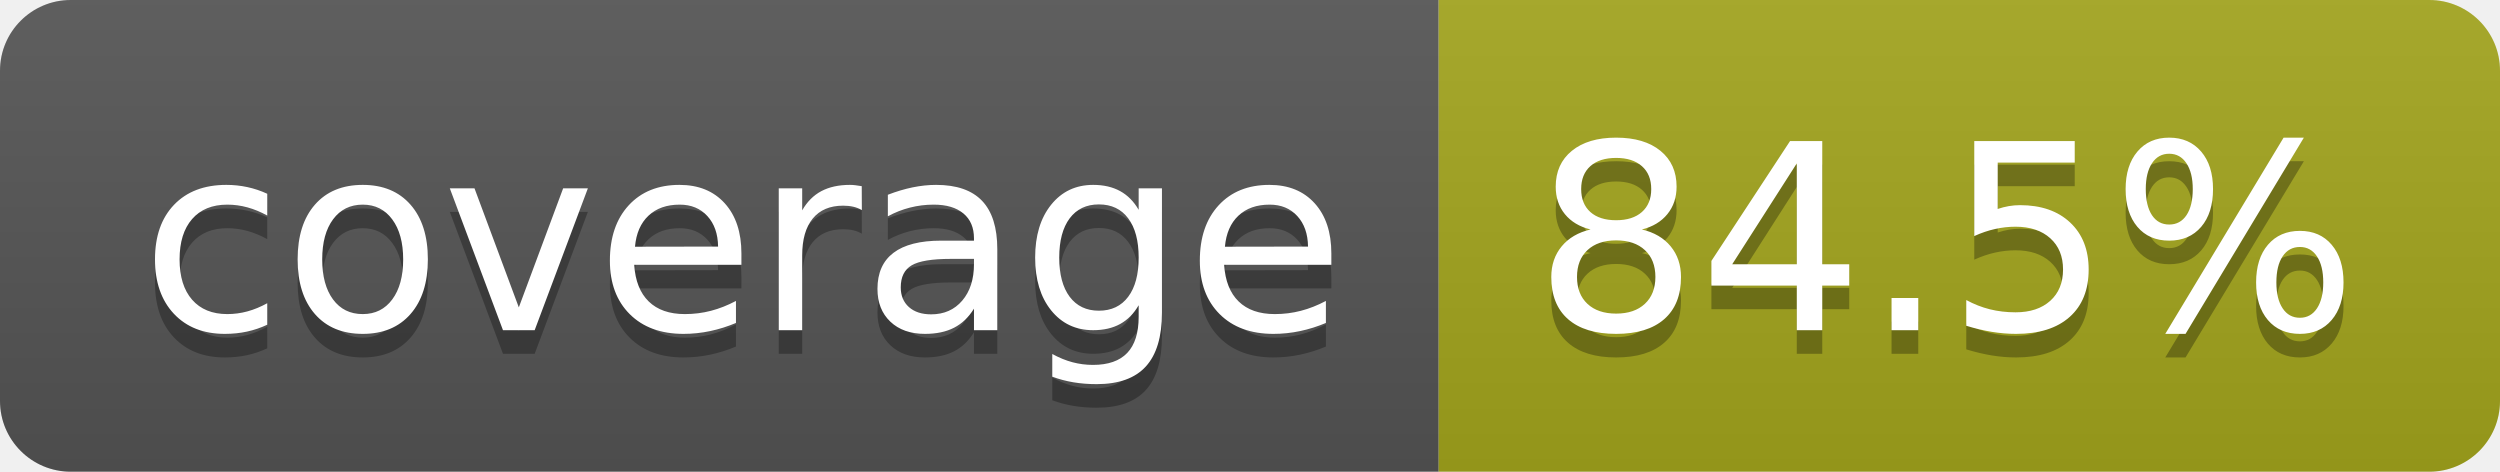
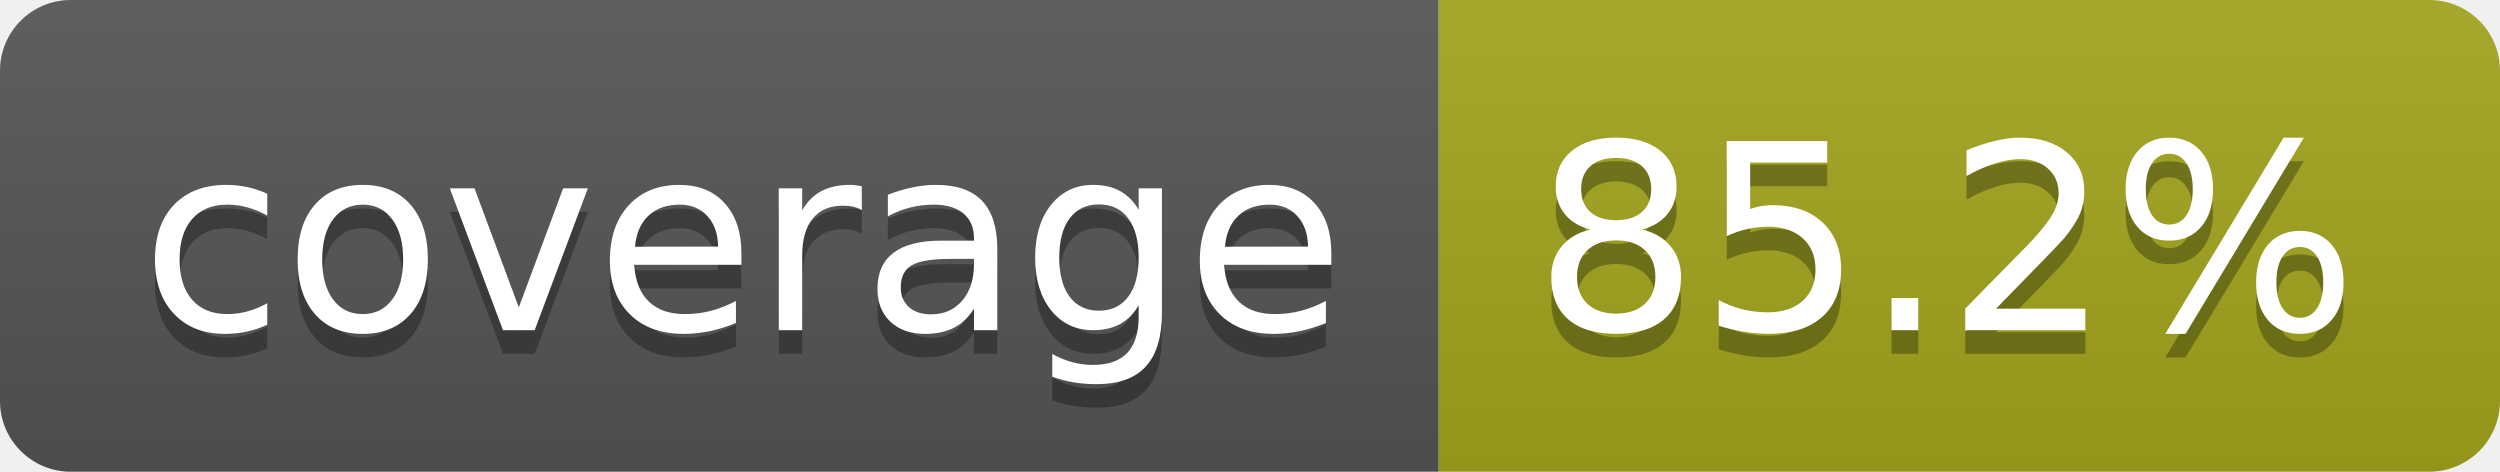
- <svg xmlns="http://www.w3.org/2000/svg" width="106" height="20" role="img" aria-label="coverage: 84.5%">
+ <svg xmlns="http://www.w3.org/2000/svg" width="106" height="20" role="img" aria-label="coverage: 85.2%">
  <linearGradient id="s" x2="0" y2="100%">
    <stop offset="0" stop-color="#bbb" stop-opacity=".1" />
    <stop offset="1" stop-opacity=".1" />
  </linearGradient>
  <clipPath id="r">
    <rect width="106" height="20" rx="3" fill="#fff" />
  </clipPath>
  <g clip-path="url(#r)">
    <rect width="61" height="20" fill="#555" />
    <rect x="61" width="45" height="20" fill="#a4a61d" />
    <rect width="106" height="20" fill="url(#s)" />
  </g>
  <g fill="#fff" text-anchor="middle" font-family="Verdana,Geneva,DejaVu Sans,sans-serif" text-rendering="geometricPrecision" font-size="110">
    <text aria-hidden="true" x="315" y="150" fill="#010101" fill-opacity=".3" transform="scale(.1)" textLength="510">coverage</text>
    <text x="315" y="140" transform="scale(.1)" fill="#fff" textLength="510">coverage</text>
-     <text aria-hidden="true" x="825" y="150" fill="#010101" fill-opacity=".3" transform="scale(.1)" textLength="350">84.5%</text>
-     <text x="825" y="140" transform="scale(.1)" fill="#fff" textLength="350">84.5%</text>
+     <text aria-hidden="true" x="825" y="150" fill="#010101" fill-opacity=".3" transform="scale(.1)" textLength="350">85.2%</text>
+     <text x="825" y="140" transform="scale(.1)" fill="#fff" textLength="350">85.2%</text>
  </g>
</svg>
